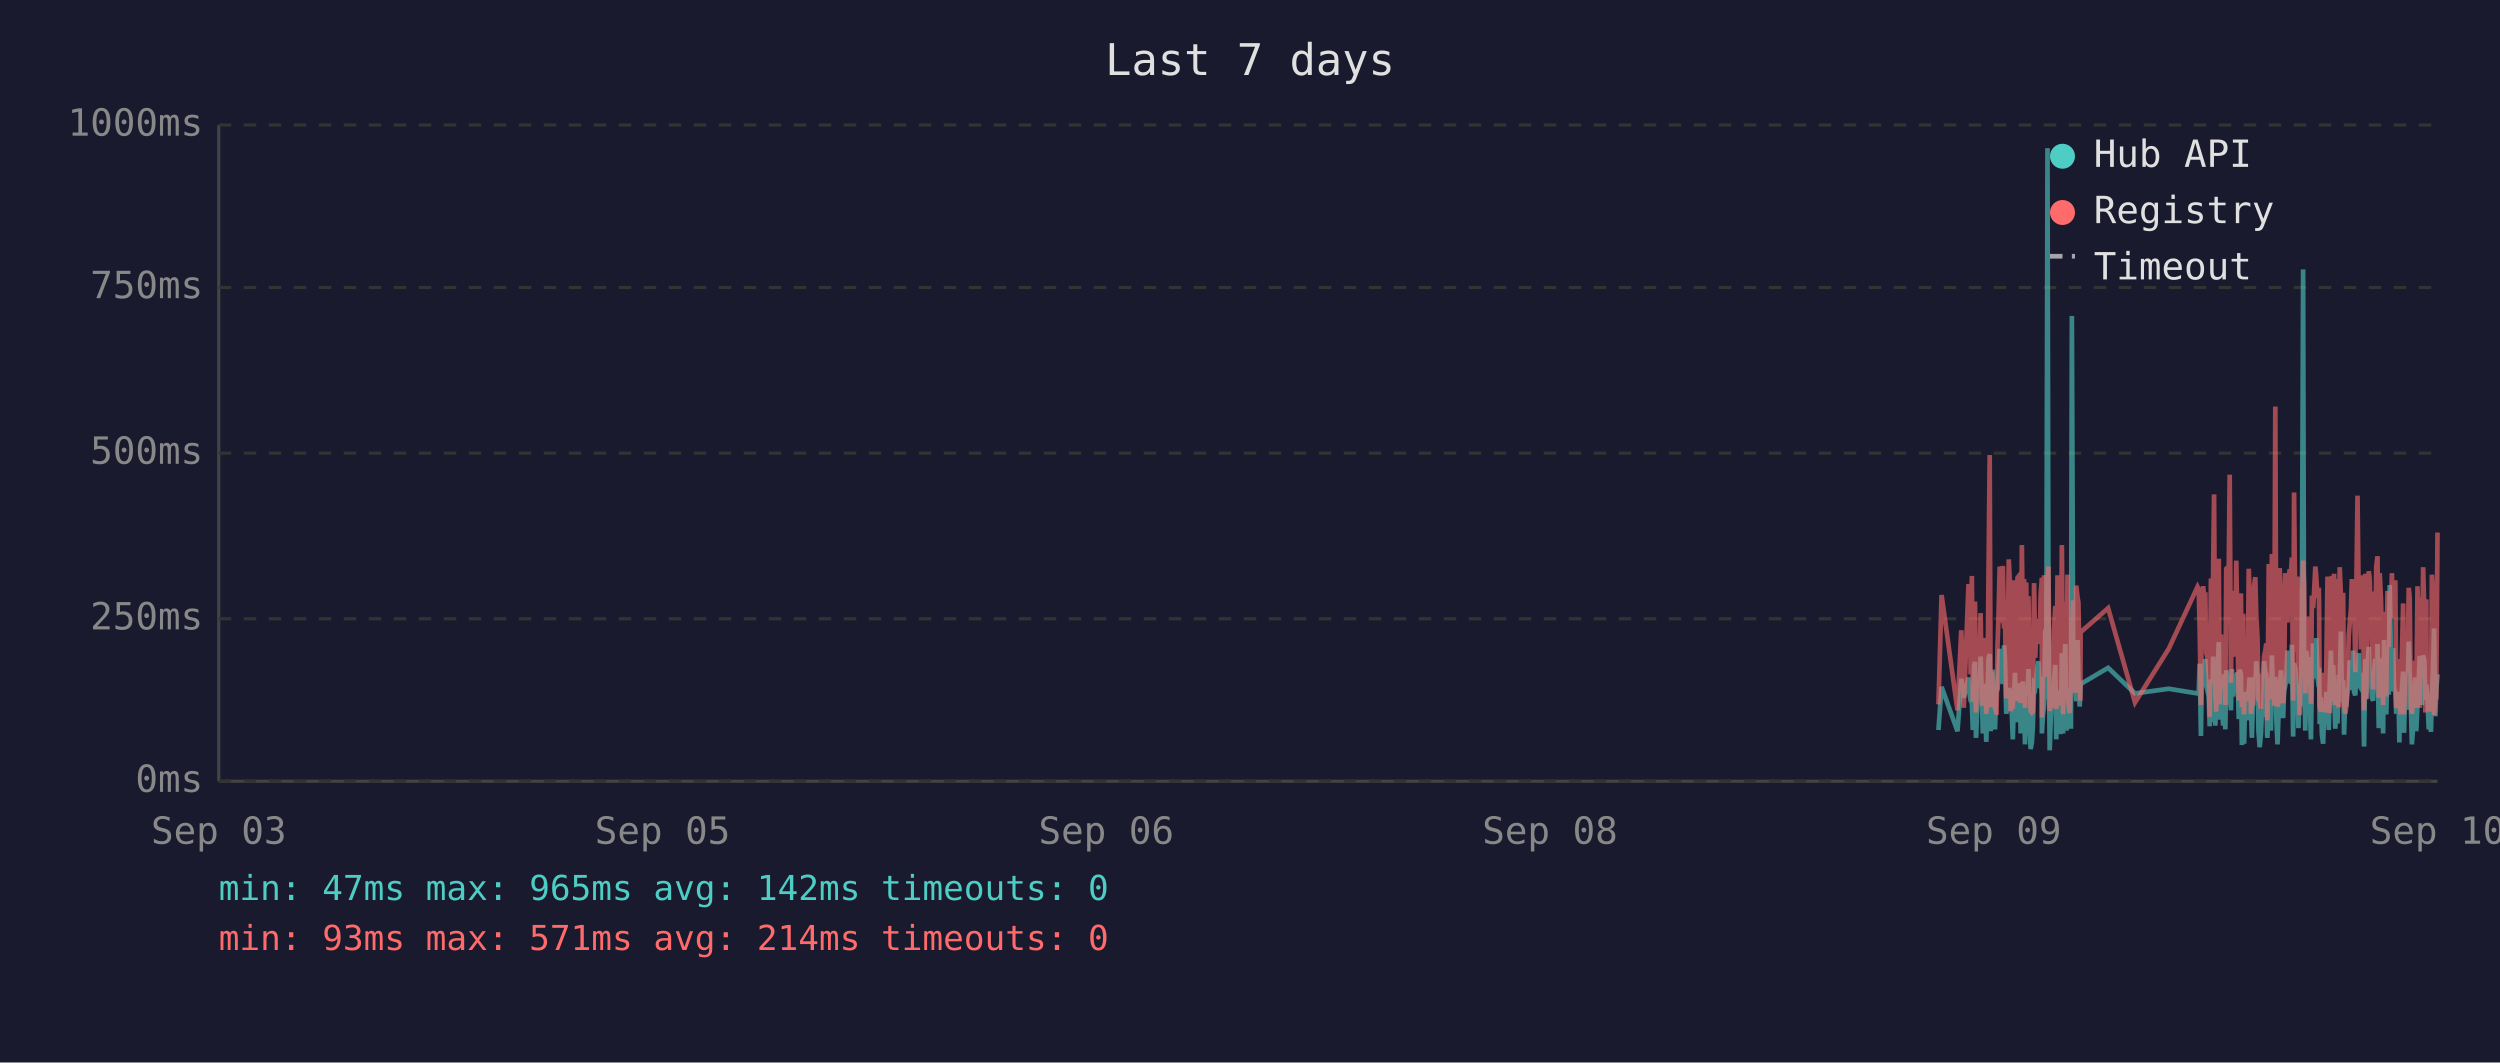
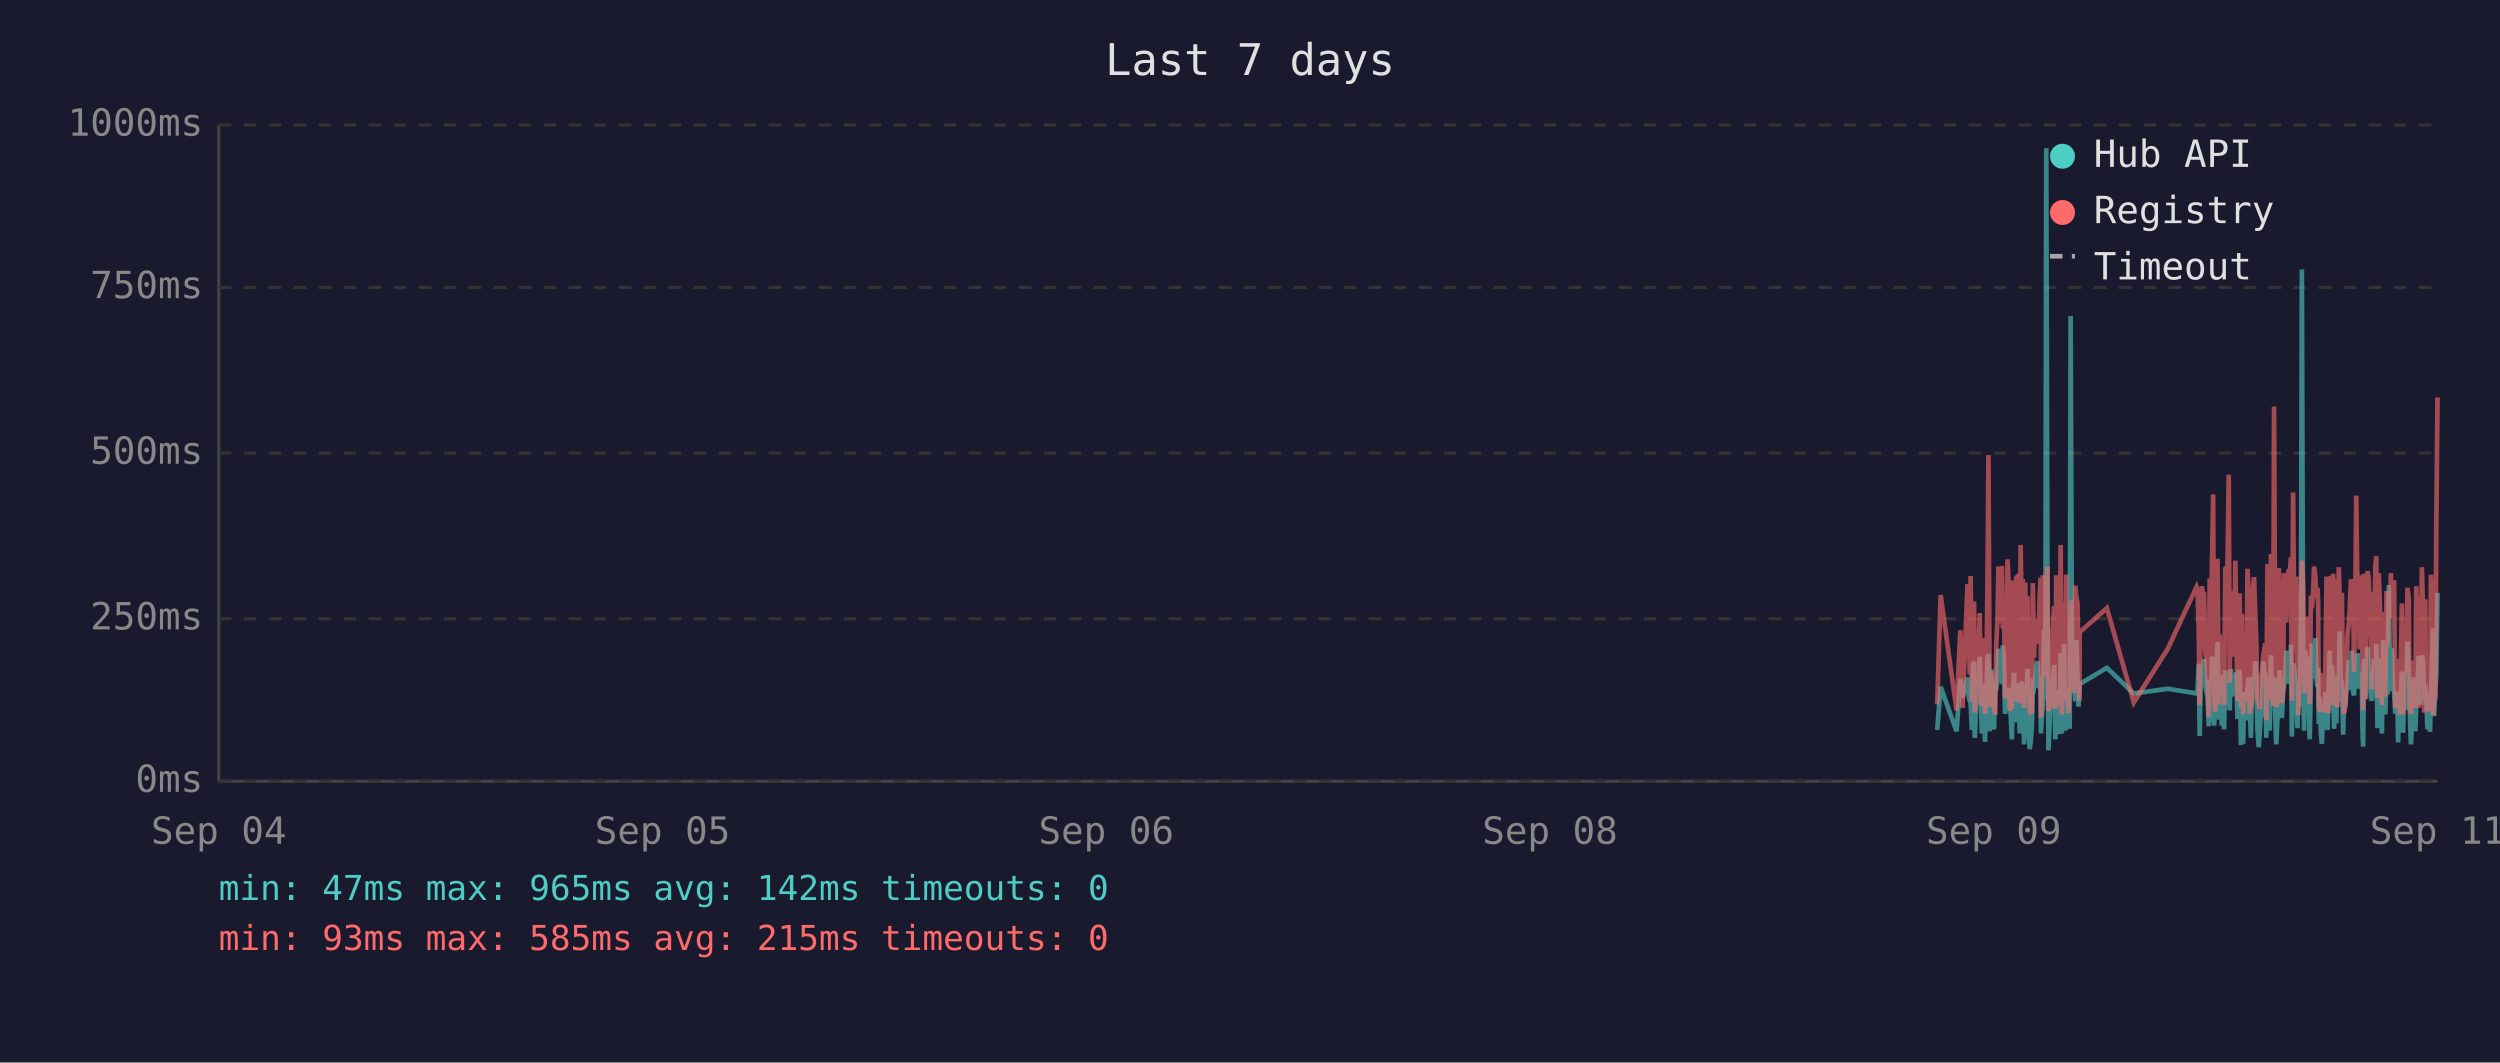
<svg xmlns="http://www.w3.org/2000/svg" viewBox="0 0 800 340" font-family="monospace" font-size="12">
  <rect width="800" height="340" fill="#1a1a2e" />
  <text x="400" y="24" fill="#e0e0e0" font-size="14" text-anchor="middle">Last 7 days</text>
  <line x1="70" y1="40" x2="70" y2="250" stroke="#444" stroke-width="1" />
  <line x1="70" y1="250" x2="780" y2="250" stroke="#444" stroke-width="1" />
  <line x1="70" y1="250" x2="780" y2="250" stroke="#333" stroke-width="1" stroke-dasharray="4" />
  <text x="65" y="250" fill="#888" text-anchor="end" dominant-baseline="middle">0ms</text>
  <line x1="70" y1="198" x2="780" y2="198" stroke="#333" stroke-width="1" stroke-dasharray="4" />
  <text x="65" y="198" fill="#888" text-anchor="end" dominant-baseline="middle">250ms</text>
  <line x1="70" y1="145" x2="780" y2="145" stroke="#333" stroke-width="1" stroke-dasharray="4" />
  <text x="65" y="145" fill="#888" text-anchor="end" dominant-baseline="middle">500ms</text>
  <line x1="70" y1="92" x2="780" y2="92" stroke="#333" stroke-width="1" stroke-dasharray="4" />
  <text x="65" y="92" fill="#888" text-anchor="end" dominant-baseline="middle">750ms</text>
  <line x1="70" y1="40" x2="780" y2="40" stroke="#333" stroke-width="1" stroke-dasharray="4" />
  <text x="65" y="40" fill="#888" text-anchor="end" dominant-baseline="middle">1000ms</text>
-   <text x="70" y="270" fill="#888" text-anchor="middle">Sep 03</text>
+   <text x="70" y="270" fill="#888" text-anchor="middle">Sep 04</text>
  <text x="212" y="270" fill="#888" text-anchor="middle">Sep 05</text>
  <text x="354" y="270" fill="#888" text-anchor="middle">Sep 06</text>
  <text x="496" y="270" fill="#888" text-anchor="middle">Sep 08</text>
  <text x="638" y="270" fill="#888" text-anchor="middle">Sep 09</text>
-   <text x="780" y="270" fill="#888" text-anchor="middle">Sep 10</text>
-   <polyline points="620.3,233.6 621.3,219.8 626.4,234.0 627.6,217.2 628.4,223.3 629.9,216.8 630.3,222.3 630.6,224.2 631.0,225.0 631.3,233.6 631.7,213.0 632.0,211.8 632.3,236.1 632.4,235.1 632.8,223.8 633.1,221.2 633.5,222.3 633.8,210.1 634.2,223.3 634.5,234.7 634.9,220.6 635.2,218.9 635.6,237.4 636.0,223.1 636.3,210.9 636.7,209.3 637.0,234.0 637.4,217.0 637.7,214.3 638.1,230.9 638.4,233.4 638.8,220.6 638.9,221.2 639.2,220.6 639.5,215.8 639.9,207.6 640.2,216.6 640.6,213.9 640.9,218.9 641.3,206.5 641.6,211.4 642.0,228.4 642.4,226.1 642.8,220.2 643.1,221.2 643.4,221.9 643.8,228.8 644.1,236.6 644.5,221.9 644.8,215.3 645.2,231.1 645.6,221.9 645.9,221.2 646.3,218.7 646.6,234.7 647.0,221.2 647.3,218.1 647.7,223.1 648.0,238.2 648.4,220.8 648.8,224.8 649.1,214.1 649.5,232.6 649.8,239.7 650.2,237.6 650.5,232.6 650.9,219.1 651.3,219.8 651.6,217.2 652.0,213.2 652.3,211.6 652.7,220.2 653.0,216.6 653.4,222.5 653.4,234.7 653.7,229.4 654.1,225.6 654.5,201.5 654.8,223.8 655.2,47.4 655.5,196.0 655.9,240.1 656.2,231.1 656.6,221.0 656.9,225.0 657.3,217.9 657.7,212.8 658.0,236.6 658.4,222.7 658.7,222.9 659.1,221.0 659.4,234.9 659.8,209.0 660.2,234.7 660.5,213.5 660.9,206.1 661.3,233.8 661.6,220.2 661.9,230.7 662.3,223.8 662.7,233.2 663.0,101.1 663.4,207.2 663.7,217.9 664.1,218.9 664.4,224.4 664.8,204.8 665.1,216.6 665.5,226.1 665.7,221.2 665.8,218.9 674.6,213.7 683.2,221.9 694.0,220.4 703.2,221.9 703.6,221.0 703.9,212.4 704.3,235.5 704.6,214.1 705.0,215.3 705.3,214.3 705.7,210.9 706.0,219.5 706.4,221.0 706.8,222.9 707.1,232.4 707.5,217.4 707.8,231.1 708.2,210.1 708.5,216.0 708.9,232.2 709.2,226.1 709.6,216.2 710.0,205.5 710.3,230.3 710.7,217.4 711.0,224.4 711.4,232.2 711.7,215.8 712.1,233.4 712.4,214.5 713.2,219.3 713.5,221.9 713.9,227.3 714.2,214.1 714.6,222.9 714.9,215.6 715.3,218.3 715.6,220.0 716.0,215.1 716.4,230.1 716.7,214.3 717.1,215.8 717.4,238.4 717.8,223.8 718.1,238.0 718.5,222.1 718.8,222.1 719.2,230.5 719.6,220.2 719.9,216.8 720.3,225.6 720.6,236.1 721.0,221.9 721.3,216.8 721.7,220.6 722.0,211.6 722.4,216.6 722.7,233.8 723.1,239.1 723.5,234.9 723.8,227.3 724.2,229.4 724.5,211.6 724.9,215.1 725.2,215.8 725.5,236.1 725.6,235.3 726.0,221.7 726.3,216.8 726.7,233.8 727.0,209.7 727.4,223.8 727.7,222.7 728.1,216.6 728.4,229.4 728.8,238.2 729.1,229.6 729.5,220.4 729.9,214.5 730.2,220.4 730.6,229.8 730.9,221.2 731.3,219.3 731.6,217.4 732.0,208.2 732.4,218.5 732.7,208.2 733.1,218.9 733.4,206.3 733.8,235.7 734.1,212.2 734.5,213.9 734.8,219.8 735.2,218.7 735.5,233.0 735.9,219.3 736.3,226.1 736.6,197.1 737.0,86.2 737.3,216.0 737.7,233.8 738.0,208.2 738.4,213.0 738.8,210.3 739.1,223.3 739.5,236.6 739.8,217.9 740.2,205.9 740.5,216.4 740.9,216.4 741.2,204.2 741.6,216.4 742.0,219.8 742.1,213.7 742.3,231.7 742.7,223.1 743.0,234.9 743.4,238.0 743.7,228.2 744.1,231.5 744.4,222.1 744.8,222.1 745.2,233.6 745.5,219.5 745.9,208.2 746.2,225.8 746.6,212.8 746.9,221.0 747.3,233.2 747.6,224.4 748.0,231.5 748.4,216.0 748.7,218.9 749.1,202.1 749.4,224.6 749.8,217.7 750.1,235.1 750.5,222.9 750.8,226.1 751.2,221.4 751.6,219.8 751.9,211.4 752.3,212.2 752.6,220.8 753.0,208.2 753.3,221.4 753.7,222.5 754.0,214.9 754.4,220.2 754.8,209.0 755.1,219.5 755.5,220.2 755.8,215.3 756.2,218.7 756.4,233.4 756.5,238.9 756.9,210.9 757.2,223.5 757.6,213.2 758.0,207.0 758.3,219.5 758.7,216.4 759.0,223.3 759.4,224.2 759.7,215.3 760.1,210.9 760.4,221.0 760.8,206.1 761.2,233.0 761.5,220.4 761.9,210.7 762.2,220.2 762.6,234.7 762.9,204.8 763.3,219.1 763.6,228.6 764.0,214.3 764.4,222.3 764.7,187.2 765.1,208.6 765.4,221.2 765.8,207.4 766.1,220.6 766.5,221.4 766.8,228.4 767.2,223.5 767.6,226.5 767.8,237.6 767.9,221.4 768.3,234.2 768.6,220.8 769.0,214.9 769.3,234.5 769.7,217.0 770.0,227.1 770.4,221.7 770.8,205.3 771.1,215.6 771.5,226.5 771.8,238.2 772.2,232.6 772.5,223.3 772.9,216.8 773.2,234.0 773.6,225.4 774.0,218.1 774.3,209.9 774.7,218.3 775.0,225.6 775.4,209.7 775.8,211.6 776.1,224.0 776.4,219.1 776.6,221.4 776.8,223.8 777.2,233.4 777.5,226.7 777.9,234.2 778.2,222.9 778.6,213.0 778.9,201.1 779.3,229.2 779.6,220.8 780.0,215.8" fill="none" stroke="#4ecdc4" stroke-width="1.5" opacity="0.6" />
-   <polyline points="620.3,225.4 621.3,190.4 626.4,227.3 627.6,201.7 628.4,226.5 629.9,187.6 630.3,187.6 630.6,215.8 631.0,184.3 631.3,224.6 631.7,206.3 632.0,192.5 632.3,228.0 632.4,225.8 632.8,209.0 633.1,204.0 633.5,209.0 633.8,196.2 634.2,224.4 634.5,225.8 634.9,206.1 635.2,204.2 635.6,228.4 636.0,222.3 636.3,186.0 636.7,145.6 637.0,226.3 637.4,215.1 637.7,226.3 638.1,224.2 638.4,226.5 638.8,228.0 638.9,228.0 639.2,206.5 639.5,198.1 639.9,181.3 640.2,193.1 640.6,199.4 640.9,181.1 641.3,201.1 641.6,196.7 642.0,223.5 642.4,214.9 642.8,179.0 643.1,185.3 643.4,227.5 643.8,225.8 644.1,226.7 644.5,185.7 644.8,209.5 645.2,224.4 645.6,184.9 645.9,184.5 646.3,206.3 646.6,225.0 647.0,174.4 647.3,200.7 647.7,185.3 648.0,226.5 648.4,186.4 648.8,222.7 649.1,190.8 649.5,216.6 649.8,227.5 650.2,228.0 650.5,227.7 650.9,186.6 651.3,210.5 651.6,200.2 652.0,200.4 652.3,198.1 652.7,206.1 653.0,190.4 653.4,184.9 653.4,229.6 653.7,217.7 654.1,184.1 654.5,188.3 654.8,216.6 655.2,187.8 655.5,181.3 655.9,227.5 656.2,225.6 656.6,207.4 656.9,226.5 657.3,201.3 657.7,193.9 658.0,226.9 658.4,184.1 658.7,209.0 659.1,185.5 659.4,225.8 659.8,174.4 660.2,228.6 660.5,192.7 660.9,197.5 661.3,224.0 661.6,183.9 661.9,225.0 662.3,228.2 662.7,216.0 663.0,209.9 663.4,192.2 663.7,193.3 664.1,221.7 664.4,187.4 664.8,191.0 665.1,192.9 665.5,217.2 665.7,224.2 665.8,202.3 674.6,194.6 683.2,224.8 694.0,207.6 703.2,187.8 703.6,188.7 703.9,201.7 704.3,225.6 704.6,191.0 705.0,187.6 705.3,190.8 705.7,190.6 706.0,208.8 706.4,210.5 706.8,216.0 707.1,229.4 707.5,185.1 707.8,218.7 708.2,182.8 708.5,158.2 708.9,221.7 709.2,227.7 709.6,191.8 710.0,178.8 710.3,225.4 710.7,203.0 711.0,219.5 711.4,219.3 711.7,205.3 712.1,225.6 712.4,182.0 713.2,181.3 713.5,151.9 713.9,218.5 714.2,189.1 714.6,208.0 714.9,207.4 715.3,210.1 715.6,179.4 716.0,202.1 716.4,224.2 716.7,194.3 717.1,189.9 717.4,226.3 717.8,196.4 718.1,228.6 718.5,206.5 718.8,217.4 719.2,224.4 719.6,182.0 719.9,191.4 720.3,228.4 720.6,225.4 721.0,225.2 721.3,187.6 721.7,184.7 722.0,196.7 722.4,204.0 722.7,223.8 723.1,224.4 723.5,226.9 723.8,215.6 724.2,216.8 724.5,210.1 724.9,208.2 725.2,205.9 725.5,230.5 725.6,228.4 726.0,180.5 726.3,186.4 726.7,223.8 727.0,177.3 727.4,184.7 727.7,225.8 728.1,130.1 728.4,217.2 728.8,226.1 729.1,224.8 729.5,181.8 729.9,190.8 730.2,201.7 730.6,225.0 730.9,221.0 731.3,183.4 731.6,192.7 732.0,199.2 732.4,184.9 732.7,182.2 733.1,183.9 733.4,178.4 733.8,224.2 734.1,157.6 734.5,197.7 734.8,208.6 735.2,184.5 735.5,214.1 735.9,228.8 736.3,206.5 736.6,194.6 737.0,179.4 737.3,186.6 737.7,221.9 738.0,214.1 738.4,203.6 738.8,197.3 739.1,208.8 739.5,225.2 739.8,190.6 740.2,194.6 740.5,189.5 740.9,181.3 741.2,184.5 741.6,191.4 742.0,188.1 742.1,192.7 742.3,226.1 742.7,227.7 743.0,225.0 743.4,223.5 743.7,215.3 744.1,228.0 744.4,215.1 744.8,184.5 745.2,215.3 745.5,228.2 745.9,197.3 746.2,184.3 746.6,224.4 746.9,183.6 747.3,225.6 747.6,185.3 748.0,224.8 748.4,226.3 748.7,181.5 749.1,190.8 749.4,213.5 749.8,189.7 750.1,225.0 750.5,228.4 750.8,226.3 751.2,217.7 751.6,203.4 751.9,199.6 752.3,194.8 752.6,185.3 753.0,199.4 753.3,188.9 753.7,215.1 754.0,190.6 754.4,158.6 754.8,192.7 755.1,187.8 755.5,207.8 755.8,195.0 756.2,184.1 756.4,216.0 756.5,227.3 756.9,183.6 757.2,223.8 757.6,194.3 758.0,182.8 758.3,185.1 758.7,202.3 759.0,204.4 759.4,220.6 759.7,189.3 760.1,207.8 760.4,181.3 760.8,178.0 761.2,223.3 761.5,183.4 761.9,191.6 762.2,204.0 762.6,225.6 762.9,195.8 763.3,210.1 763.6,222.9 764.0,189.1 764.4,207.0 764.7,191.2 765.1,197.5 765.4,183.4 765.8,197.9 766.1,193.5 766.5,185.7 766.8,226.5 767.2,225.4 767.6,210.9 767.8,226.7 767.9,225.2 768.3,228.6 768.6,210.1 769.0,193.1 769.3,228.6 769.7,214.7 770.0,214.9 770.4,214.5 770.8,188.1 771.1,191.4 771.5,226.3 771.8,228.4 772.2,223.8 772.5,211.4 772.9,216.8 773.2,226.5 773.6,187.6 774.0,203.4 774.3,226.5 774.7,191.2 775.0,217.0 775.4,181.5 775.8,196.2 776.1,228.0 776.4,191.8 776.6,225.8 776.8,225.8 777.2,227.5 777.5,218.3 777.9,227.7 778.2,183.9 778.6,190.6 778.9,228.8 779.3,222.9 779.6,223.8 780.0,170.4" fill="none" stroke="#ff6b6b" stroke-width="1.5" opacity="0.6" />
+   <text x="780" y="270" fill="#888" text-anchor="middle">Sep 11</text>
+   <polyline points="619.9,233.6 621.0,219.8 626.1,234.0 627.3,217.2 628.0,223.3 629.6,216.8 629.9,222.3 630.3,224.2 630.6,225.0 631.0,233.6 631.3,213.0 631.7,211.8 631.9,236.1 632.0,235.1 632.4,223.8 632.8,221.2 633.1,222.3 633.5,210.1 633.8,223.3 634.2,234.7 634.5,220.6 634.9,218.9 635.2,237.4 635.6,223.1 636.0,210.9 636.3,209.3 636.7,234.0 637.0,217.0 637.4,214.3 637.7,230.9 638.1,233.4 638.4,220.6 638.5,221.2 638.8,220.6 639.2,215.8 639.5,207.6 639.9,216.6 640.2,213.9 640.6,218.9 640.9,206.5 641.3,211.4 641.6,228.4 642.0,226.1 642.4,220.2 642.7,221.2 643.1,221.9 643.4,228.8 643.8,236.6 644.1,221.9 644.5,215.3 644.8,231.1 645.2,221.9 645.6,221.2 645.9,218.7 646.3,234.7 646.6,221.2 647.0,218.1 647.3,223.1 647.7,238.2 648.1,220.8 648.4,224.8 648.8,214.1 649.1,232.6 649.5,239.7 649.8,237.6 650.2,232.6 650.5,219.1 650.9,219.8 651.2,217.2 651.6,213.2 652.0,211.6 652.3,220.2 652.7,216.6 653.0,222.5 653.1,234.7 653.4,229.4 653.7,225.6 654.1,201.5 654.5,223.8 654.8,47.4 655.2,196.0 655.5,240.1 655.9,231.1 656.2,221.0 656.6,225.0 656.9,217.9 657.3,212.8 657.7,236.6 658.0,222.7 658.4,222.9 658.7,221.0 659.1,234.9 659.4,209.0 659.8,234.7 660.2,213.5 660.5,206.1 660.9,233.8 661.2,220.2 661.6,230.7 661.9,223.8 662.3,233.2 662.6,101.1 663.0,207.2 663.4,217.9 663.7,218.9 664.1,224.4 664.4,204.8 664.8,216.6 665.1,226.1 665.4,221.2 665.5,218.9 674.2,213.7 682.8,221.9 693.7,220.4 702.9,221.9 703.2,221.0 703.6,212.4 703.9,235.5 704.3,214.1 704.6,215.3 705.0,214.3 705.3,210.9 705.7,219.5 706.0,221.0 706.4,222.9 706.8,232.4 707.1,217.4 707.5,231.1 707.8,210.1 708.2,216.0 708.5,232.2 708.9,226.1 709.2,216.2 709.6,205.5 710.0,230.3 710.3,217.4 710.7,224.4 711.0,232.2 711.4,215.8 711.7,233.4 712.1,214.5 712.8,219.3 713.2,221.9 713.5,227.3 713.9,214.1 714.2,222.9 714.6,215.6 714.9,218.3 715.3,220.0 715.6,215.1 716.0,230.1 716.4,214.3 716.7,215.8 717.1,238.4 717.4,223.8 717.8,238.0 718.1,222.1 718.5,222.1 718.8,230.5 719.2,220.2 719.6,216.8 719.9,225.6 720.3,236.1 720.6,221.9 721.0,216.8 721.3,220.6 721.7,211.6 722.0,216.6 722.4,233.8 722.8,239.1 723.1,234.9 723.5,227.3 723.8,229.4 724.2,211.6 724.5,215.1 724.9,215.8 725.2,236.1 725.2,235.3 725.6,221.7 726.0,216.8 726.3,233.8 726.7,209.7 727.0,223.8 727.4,222.7 727.7,216.6 728.1,229.4 728.4,238.2 728.8,229.6 729.2,220.4 729.5,214.5 729.9,220.4 730.2,229.8 730.6,221.2 730.9,219.3 731.3,217.4 731.6,208.2 732.0,218.5 732.4,208.2 732.7,218.9 733.1,206.3 733.4,235.7 733.8,212.2 734.1,213.9 734.5,219.8 734.8,218.7 735.2,233.0 735.5,219.3 735.9,226.1 736.3,197.1 736.6,86.2 737.0,216.0 737.3,233.8 737.7,208.2 738.1,213.0 738.4,210.3 738.8,223.3 739.1,236.6 739.5,217.9 739.8,205.9 740.2,216.4 740.5,216.4 740.9,204.2 741.2,216.4 741.6,219.8 741.8,213.7 742.0,231.7 742.3,223.1 742.7,234.9 743.0,238.0 743.4,228.2 743.7,231.5 744.1,222.1 744.5,222.1 744.8,233.6 745.2,219.5 745.5,208.2 745.9,225.8 746.2,212.8 746.6,221.0 746.9,233.2 747.3,224.4 747.6,231.5 748.0,216.0 748.4,218.9 748.7,202.1 749.1,224.6 749.4,217.7 749.8,235.1 750.1,222.9 750.5,226.1 750.8,221.4 751.2,219.8 751.6,211.4 751.9,212.2 752.3,220.8 752.6,208.2 753.0,221.4 753.3,222.5 753.7,214.9 754.0,220.2 754.4,209.0 754.8,219.5 755.1,220.2 755.5,215.3 755.8,218.7 756.0,233.4 756.2,238.9 756.5,210.9 756.9,223.5 757.2,213.2 757.6,207.0 758.0,219.5 758.3,216.4 758.7,223.3 759.0,224.2 759.4,215.3 759.7,210.9 760.1,221.0 760.4,206.1 760.8,233.0 761.2,220.4 761.5,210.7 761.9,220.2 762.2,234.7 762.6,204.8 762.9,219.1 763.3,228.6 763.7,214.3 764.0,222.3 764.4,187.2 764.7,208.6 765.1,221.2 765.4,207.4 765.8,220.6 766.1,221.4 766.5,228.4 766.8,223.5 767.2,226.5 767.4,237.6 767.6,221.4 767.9,234.2 768.3,220.8 768.6,214.9 769.0,234.5 769.3,217.0 769.7,227.1 770.0,221.7 770.4,205.3 770.8,215.6 771.1,226.5 771.5,238.2 771.8,232.6 772.2,223.3 772.5,216.8 772.9,234.0 773.2,225.4 773.6,218.1 774.0,209.9 774.3,218.3 774.7,225.6 775.0,209.7 775.4,211.6 775.7,224.0 776.1,219.1 776.3,221.4 776.4,223.8 776.8,233.4 777.2,226.7 777.6,234.2 777.9,222.9 778.2,213.0 778.6,201.1 778.9,229.2 779.3,220.8 779.6,215.8 780.0,189.7" fill="none" stroke="#4ecdc4" stroke-width="1.5" opacity="0.6" />
+   <polyline points="619.9,225.4 621.0,190.4 626.1,227.3 627.3,201.7 628.0,226.5 629.6,187.6 629.9,187.6 630.3,215.8 630.6,184.3 631.0,224.6 631.3,206.3 631.7,192.5 631.9,228.0 632.0,225.8 632.4,209.0 632.8,204.0 633.1,209.0 633.5,196.2 633.8,224.4 634.2,225.8 634.5,206.1 634.9,204.2 635.2,228.4 635.6,222.3 636.0,186.0 636.3,145.6 636.7,226.3 637.0,215.1 637.4,226.3 637.7,224.2 638.1,226.5 638.4,228.0 638.5,228.0 638.8,206.5 639.2,198.1 639.5,181.3 639.9,193.1 640.2,199.4 640.6,181.1 640.9,201.1 641.3,196.7 641.6,223.5 642.0,214.9 642.4,179.0 642.7,185.3 643.1,227.5 643.4,225.8 643.8,226.7 644.1,185.7 644.5,209.5 644.8,224.4 645.2,184.9 645.6,184.5 645.9,206.3 646.3,225.0 646.6,174.4 647.0,200.7 647.3,185.3 647.7,226.5 648.1,186.4 648.4,222.7 648.8,190.8 649.1,216.6 649.5,227.5 649.8,228.0 650.2,227.7 650.5,186.6 650.9,210.5 651.2,200.2 651.6,200.4 652.0,198.1 652.3,206.1 652.7,190.4 653.0,184.9 653.1,229.6 653.4,217.7 653.7,184.1 654.1,188.3 654.5,216.6 654.8,187.8 655.2,181.3 655.5,227.5 655.9,225.6 656.2,207.4 656.6,226.5 656.9,201.3 657.3,193.9 657.7,226.9 658.0,184.1 658.4,209.0 658.7,185.5 659.1,225.8 659.4,174.4 659.8,228.6 660.2,192.7 660.5,197.5 660.9,224.0 661.2,183.9 661.6,225.0 661.9,228.2 662.3,216.0 662.6,209.9 663.0,192.2 663.4,193.3 663.7,221.7 664.1,187.4 664.4,191.0 664.8,192.9 665.1,217.2 665.4,224.2 665.5,202.3 674.2,194.6 682.8,224.8 693.7,207.6 702.9,187.8 703.2,188.7 703.6,201.7 703.9,225.6 704.3,191.0 704.6,187.6 705.0,190.8 705.3,190.6 705.7,208.8 706.0,210.5 706.4,216.0 706.8,229.4 707.1,185.1 707.5,218.7 707.8,182.8 708.2,158.2 708.5,221.7 708.9,227.7 709.2,191.8 709.6,178.8 710.0,225.4 710.3,203.0 710.7,219.5 711.0,219.3 711.4,205.3 711.7,225.6 712.1,182.0 712.8,181.3 713.2,151.9 713.5,218.5 713.9,189.1 714.2,208.0 714.6,207.4 714.9,210.1 715.3,179.4 715.6,202.1 716.0,224.2 716.4,194.3 716.7,189.9 717.1,226.3 717.4,196.4 717.8,228.6 718.1,206.5 718.5,217.4 718.8,224.4 719.2,182.0 719.6,191.4 719.9,228.4 720.3,225.4 720.6,225.2 721.0,187.6 721.3,184.7 721.7,196.7 722.0,204.0 722.4,223.8 722.8,224.4 723.1,226.9 723.5,215.6 723.8,216.8 724.2,210.1 724.5,208.2 724.9,205.9 725.2,230.5 725.2,228.4 725.6,180.5 726.0,186.4 726.3,223.8 726.7,177.3 727.0,184.7 727.4,225.8 727.7,130.1 728.1,217.2 728.4,226.1 728.8,224.8 729.2,181.8 729.5,190.8 729.9,201.7 730.2,225.0 730.6,221.0 730.9,183.4 731.3,192.7 731.6,199.2 732.0,184.9 732.4,182.2 732.7,183.9 733.1,178.4 733.4,224.2 733.8,157.6 734.1,197.7 734.5,208.6 734.8,184.5 735.2,214.1 735.5,228.8 735.9,206.5 736.3,194.6 736.6,179.4 737.0,186.6 737.3,221.9 737.7,214.1 738.1,203.6 738.4,197.3 738.8,208.8 739.1,225.2 739.5,190.6 739.8,194.6 740.2,189.5 740.5,181.3 740.9,184.5 741.2,191.4 741.6,188.1 741.8,192.7 742.0,226.1 742.3,227.7 742.7,225.0 743.0,223.5 743.4,215.3 743.7,228.0 744.1,215.1 744.5,184.5 744.8,215.3 745.2,228.2 745.5,197.3 745.9,184.3 746.2,224.4 746.6,183.6 746.9,225.6 747.3,185.3 747.6,224.8 748.0,226.3 748.4,181.5 748.7,190.8 749.1,213.5 749.4,189.7 749.8,225.0 750.1,228.4 750.5,226.3 750.8,217.7 751.2,203.4 751.6,199.6 751.9,194.8 752.3,185.3 752.6,199.4 753.0,188.9 753.3,215.1 753.7,190.6 754.0,158.6 754.4,192.7 754.8,187.8 755.1,207.8 755.5,195.0 755.8,184.1 756.0,216.0 756.2,227.3 756.5,183.6 756.9,223.8 757.2,194.3 757.6,182.8 758.0,185.1 758.3,202.3 758.7,204.4 759.0,220.6 759.4,189.3 759.7,207.8 760.1,181.3 760.4,178.0 760.8,223.3 761.2,183.4 761.5,191.6 761.9,204.0 762.2,225.6 762.6,195.8 762.9,210.1 763.3,222.9 763.7,189.1 764.0,207.0 764.4,191.2 764.7,197.5 765.1,183.4 765.4,197.9 765.8,193.5 766.1,185.7 766.5,226.5 766.8,225.4 767.2,210.9 767.4,226.7 767.6,225.2 767.9,228.6 768.3,210.1 768.6,193.1 769.0,228.6 769.3,214.7 769.7,214.9 770.0,214.5 770.4,188.1 770.8,191.4 771.1,226.3 771.5,228.4 771.8,223.8 772.2,211.4 772.5,216.8 772.9,226.5 773.2,187.6 773.6,203.4 774.0,226.5 774.3,191.2 774.7,217.0 775.0,181.5 775.4,196.2 775.7,228.0 776.1,191.8 776.3,225.8 776.4,225.8 776.8,227.5 777.2,218.3 777.6,227.7 777.9,183.9 778.2,190.6 778.6,228.8 778.9,222.9 779.3,223.8 779.6,170.4 780.0,127.2" fill="none" stroke="#ff6b6b" stroke-width="1.5" opacity="0.6" />
  <circle cx="660" cy="50" r="4" fill="#4ecdc4" />
  <text x="670" y="50" fill="#e0e0e0" dominant-baseline="middle">Hub API</text>
  <circle cx="660" cy="68" r="4" fill="#ff6b6b" />
  <text x="670" y="68" fill="#e0e0e0" dominant-baseline="middle">Registry</text>
  <line x1="656" y1="82" x2="664" y2="82" stroke="#e0e0e0" stroke-width="1.5" stroke-dasharray="4,3" opacity="0.7" />
  <text x="670" y="86" fill="#e0e0e0" dominant-baseline="middle">Timeout</text>
  <text x="70" y="288" fill="#4ecdc4" font-size="11">min: 47ms  max: 965ms  avg: 142ms  timeouts: 0</text>
-   <text x="70" y="304" fill="#ff6b6b" font-size="11">min: 93ms  max: 571ms  avg: 214ms  timeouts: 0</text>
+   <text x="70" y="304" fill="#ff6b6b" font-size="11">min: 93ms  max: 585ms  avg: 215ms  timeouts: 0</text>
</svg>
